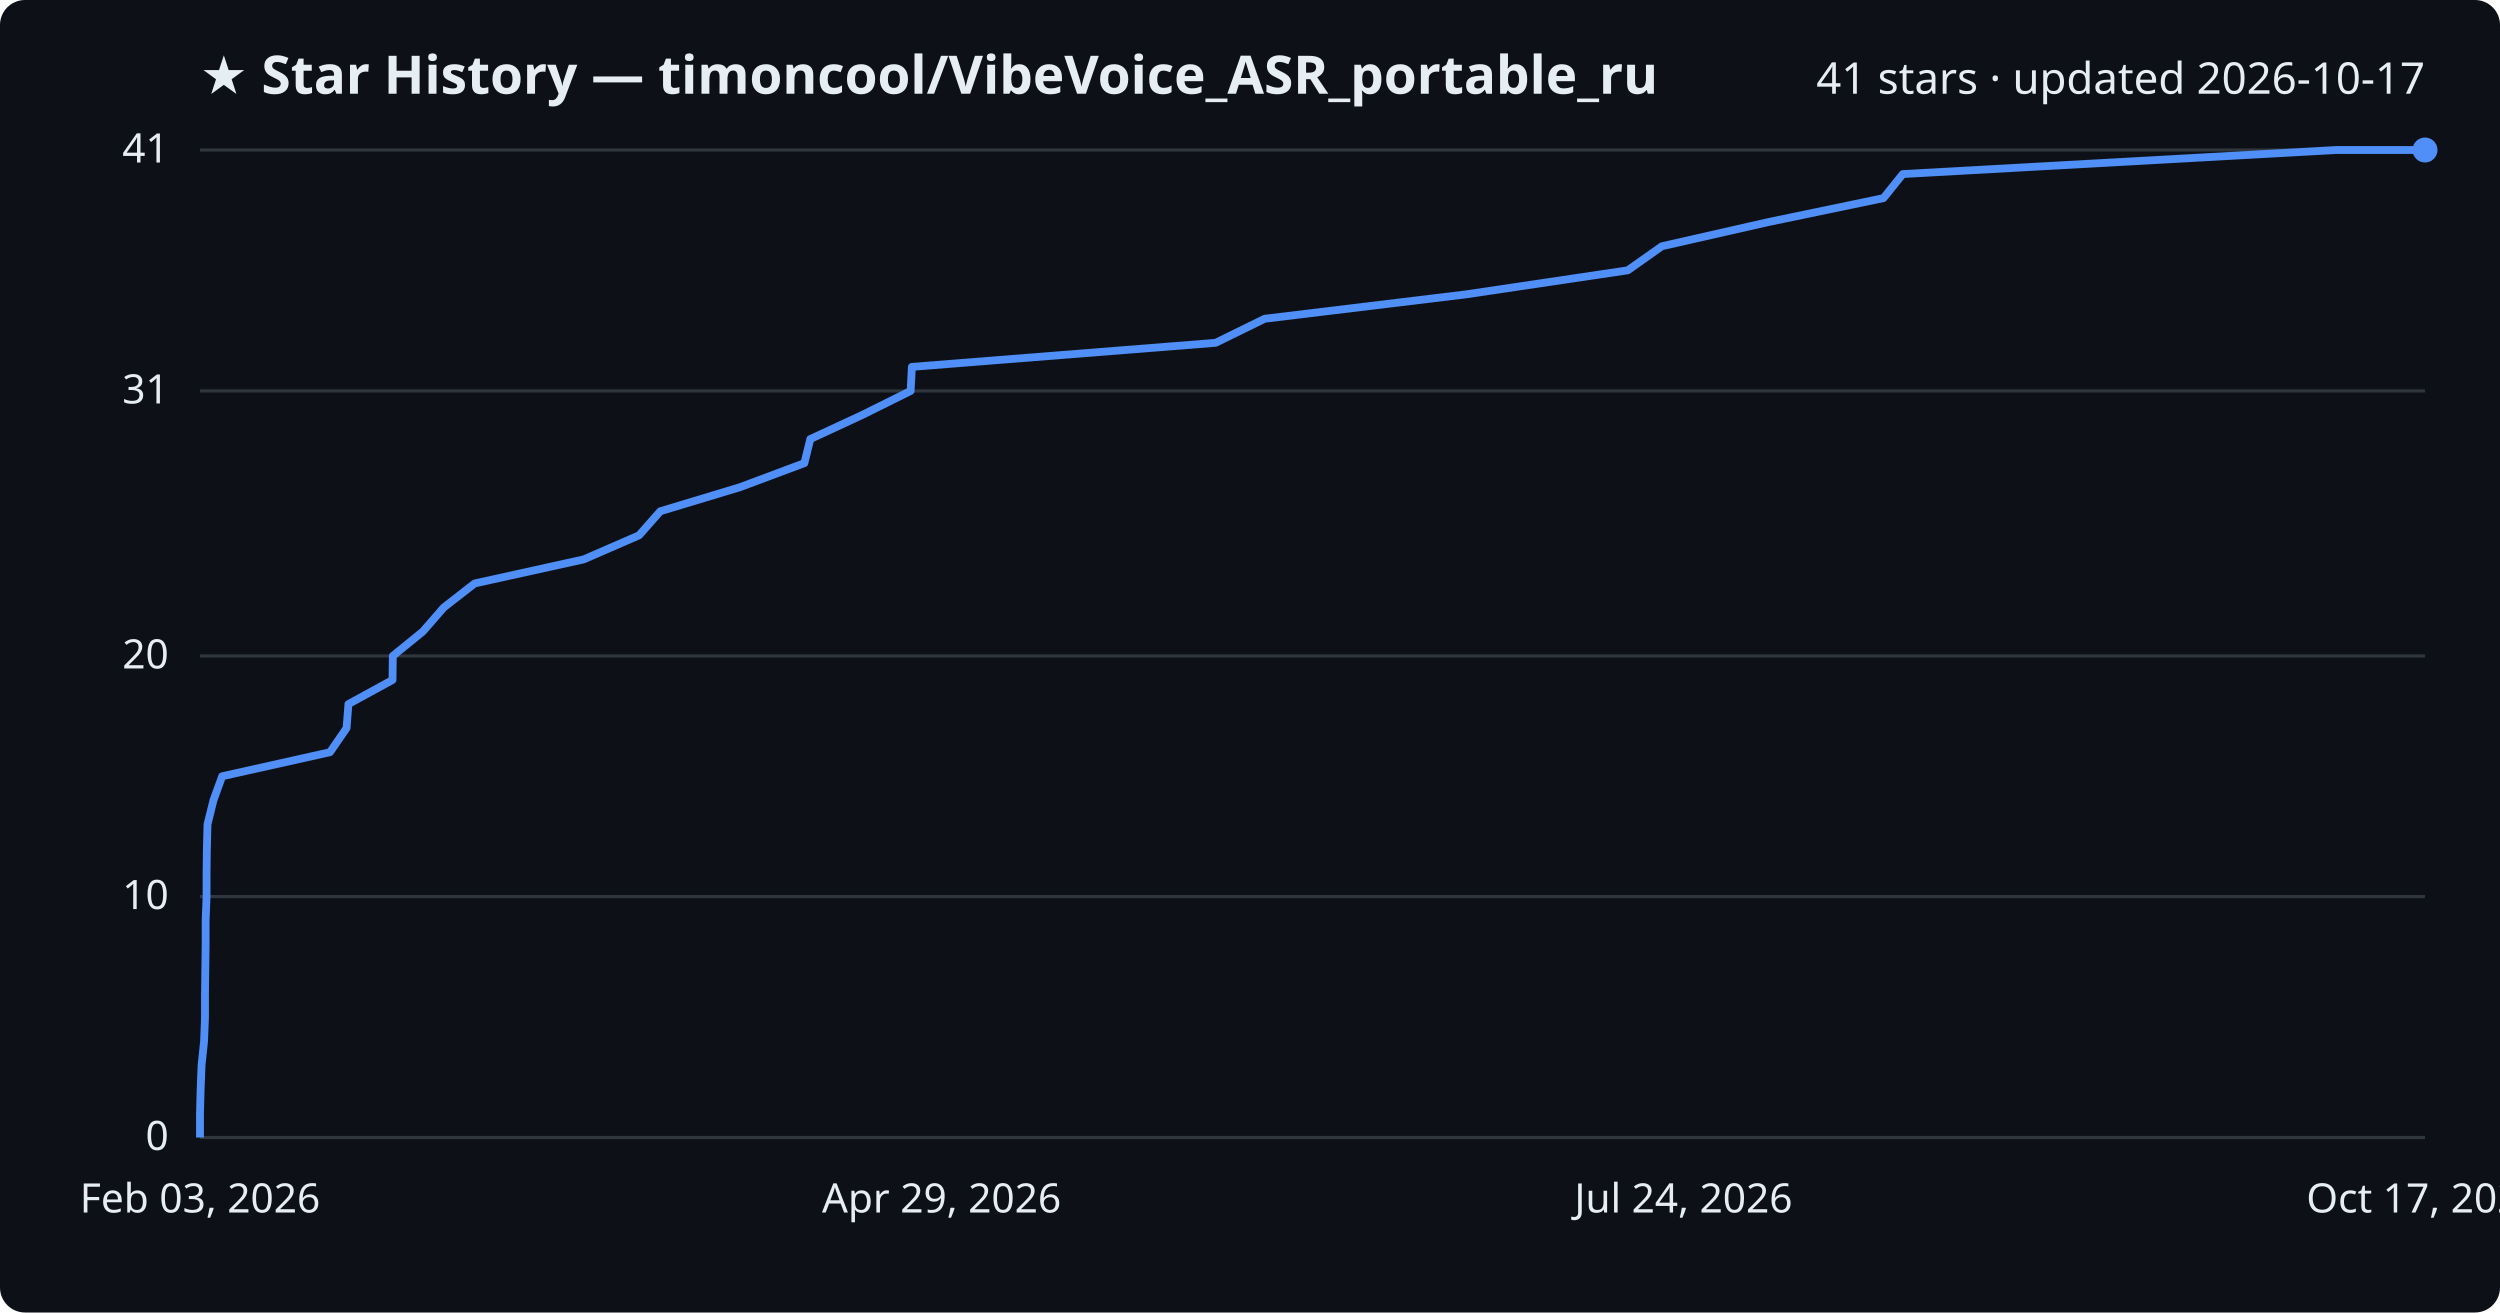
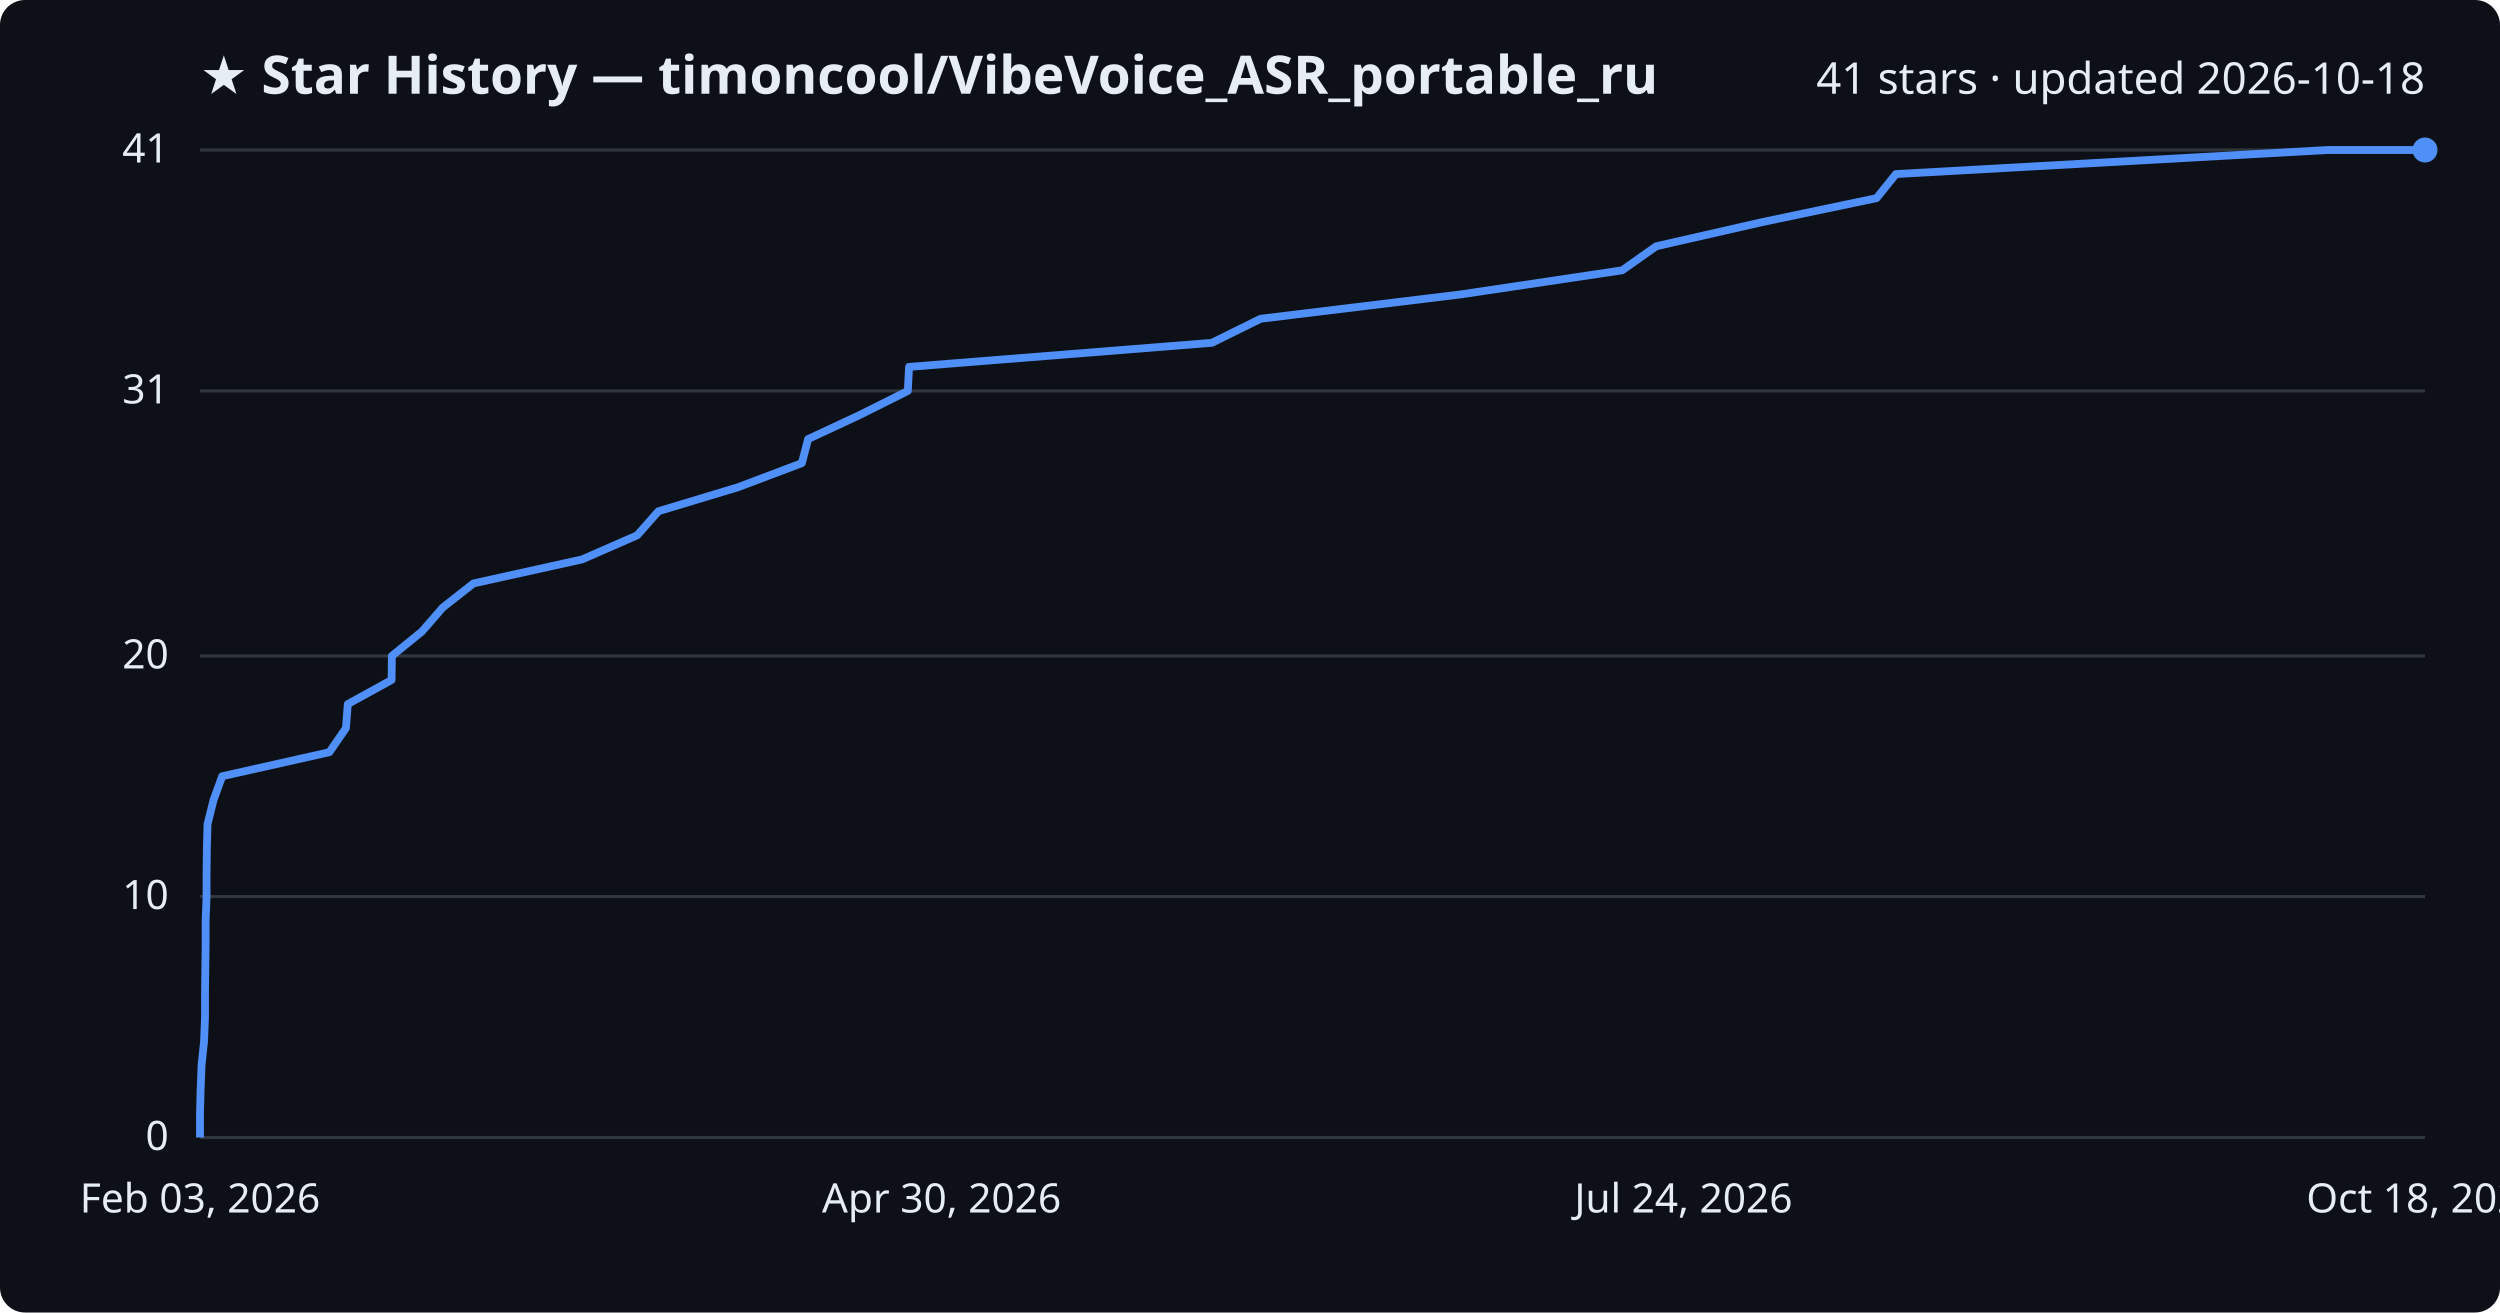
<svg xmlns="http://www.w3.org/2000/svg" viewBox="0 0 800 420" font-family="Segoe UI, sans-serif">
  <rect width="800" height="420" fill="#0d1117" rx="8" />
  <text x="64" y="30" fill="#e6edf3" font-size="17" font-weight="700">★ Star History — timoncool/VibeVoice_ASR_portable_ru</text>
-   <text x="776" y="30" fill="#e6edf3" font-size="14" text-anchor="end">41 stars · updated 2026-10-17</text>
+   <text x="776" y="30" fill="#e6edf3" font-size="14" text-anchor="end">41 stars · updated 2026-10-18</text>
  <line x1="64" y1="364.0" x2="776" y2="364.0" stroke="#30363d" stroke-width="1" />
  <text x="54" y="368.0" fill="#e6edf3" font-size="13" text-anchor="end">0</text>
  <line x1="64" y1="286.9" x2="776" y2="286.9" stroke="#30363d" stroke-width="1" />
  <text x="54" y="290.9" fill="#e6edf3" font-size="13" text-anchor="end">10</text>
  <line x1="64" y1="209.9" x2="776" y2="209.9" stroke="#30363d" stroke-width="1" />
  <text x="54" y="213.9" fill="#e6edf3" font-size="13" text-anchor="end">20</text>
  <line x1="64" y1="125.1" x2="776" y2="125.1" stroke="#30363d" stroke-width="1" />
  <text x="54" y="129.1" fill="#e6edf3" font-size="13" text-anchor="end">31</text>
  <line x1="64" y1="48.0" x2="776" y2="48.0" stroke="#30363d" stroke-width="1" />
  <text x="54" y="52.0" fill="#e6edf3" font-size="13" text-anchor="end">41</text>
-   <path d="M64.0,364.0 L64.0,356.3 L64.2,348.6 L64.5,340.9 L65.3,333.2 L65.6,325.5 L65.6,317.8 L65.7,310.0 L65.8,302.3 L65.8,294.6 L66.1,286.9 L66.1,279.2 L66.2,271.5 L66.4,263.8 L68.3,256.1 L71.1,248.4 L105.6,240.7 L110.9,233.0 L111.5,225.3 L125.6,217.6 L125.7,209.9 L135.3,202.1 L142.0,194.4 L151.9,186.7 L186.8,179.0 L204.5,171.3 L211.3,163.6 L236.8,155.9 L257.4,148.2 L259.3,140.5 L275.9,132.8 L291.4,125.1 L291.8,117.4 L389.0,109.7 L404.7,102.0 L469.1,94.2 L520.9,86.5 L531.8,78.8 L565.7,71.1 L602.7,63.4 L608.9,55.7 L747.5,48.0 L776.0,48.0" fill="none" stroke="#4f8ff7" stroke-width="2.5" stroke-linejoin="round" />
+   <path d="M64.0,364.0 L64.0,356.3 L64.2,348.6 L64.5,340.9 L65.3,333.2 L65.6,325.5 L65.6,317.8 L65.7,310.0 L65.8,302.3 L65.8,294.6 L66.1,286.9 L66.1,279.2 L66.2,271.5 L66.4,263.8 L68.3,256.1 L71.1,248.4 L105.4,240.7 L110.7,233.0 L111.3,225.3 L125.3,217.6 L125.4,209.9 L135.0,202.1 L141.7,194.4 L151.5,186.7 L186.3,179.0 L203.9,171.3 L210.7,163.6 L236.2,155.9 L256.6,148.2 L258.6,140.5 L275.1,132.8 L290.5,125.1 L290.9,117.4 L387.8,109.7 L403.4,102.0 L467.5,94.2 L519.1,86.5 L530.0,78.8 L563.8,71.1 L600.5,63.4 L606.7,55.7 L744.8,48.0 L776.0,48.0" fill="none" stroke="#4f8ff7" stroke-width="2.5" stroke-linejoin="round" />
  <circle cx="776.0" cy="48.0" r="4" fill="#4f8ff7" />
  <text x="64.0" y="388" fill="#e6edf3" font-size="13" text-anchor="middle">Feb 03, 2026</text>
-   <text x="301.3" y="388" fill="#e6edf3" font-size="13" text-anchor="middle">Apr 29, 2026</text>
+   <text x="301.3" y="388" fill="#e6edf3" font-size="13" text-anchor="middle">Apr 30, 2026</text>
  <text x="538.7" y="388" fill="#e6edf3" font-size="13" text-anchor="middle">Jul 24, 2026</text>
-   <text x="776.0" y="388" fill="#e6edf3" font-size="13" text-anchor="middle">Oct 17, 2026</text>
+   <text x="776.0" y="388" fill="#e6edf3" font-size="13" text-anchor="middle">Oct 18, 2026</text>
</svg>
